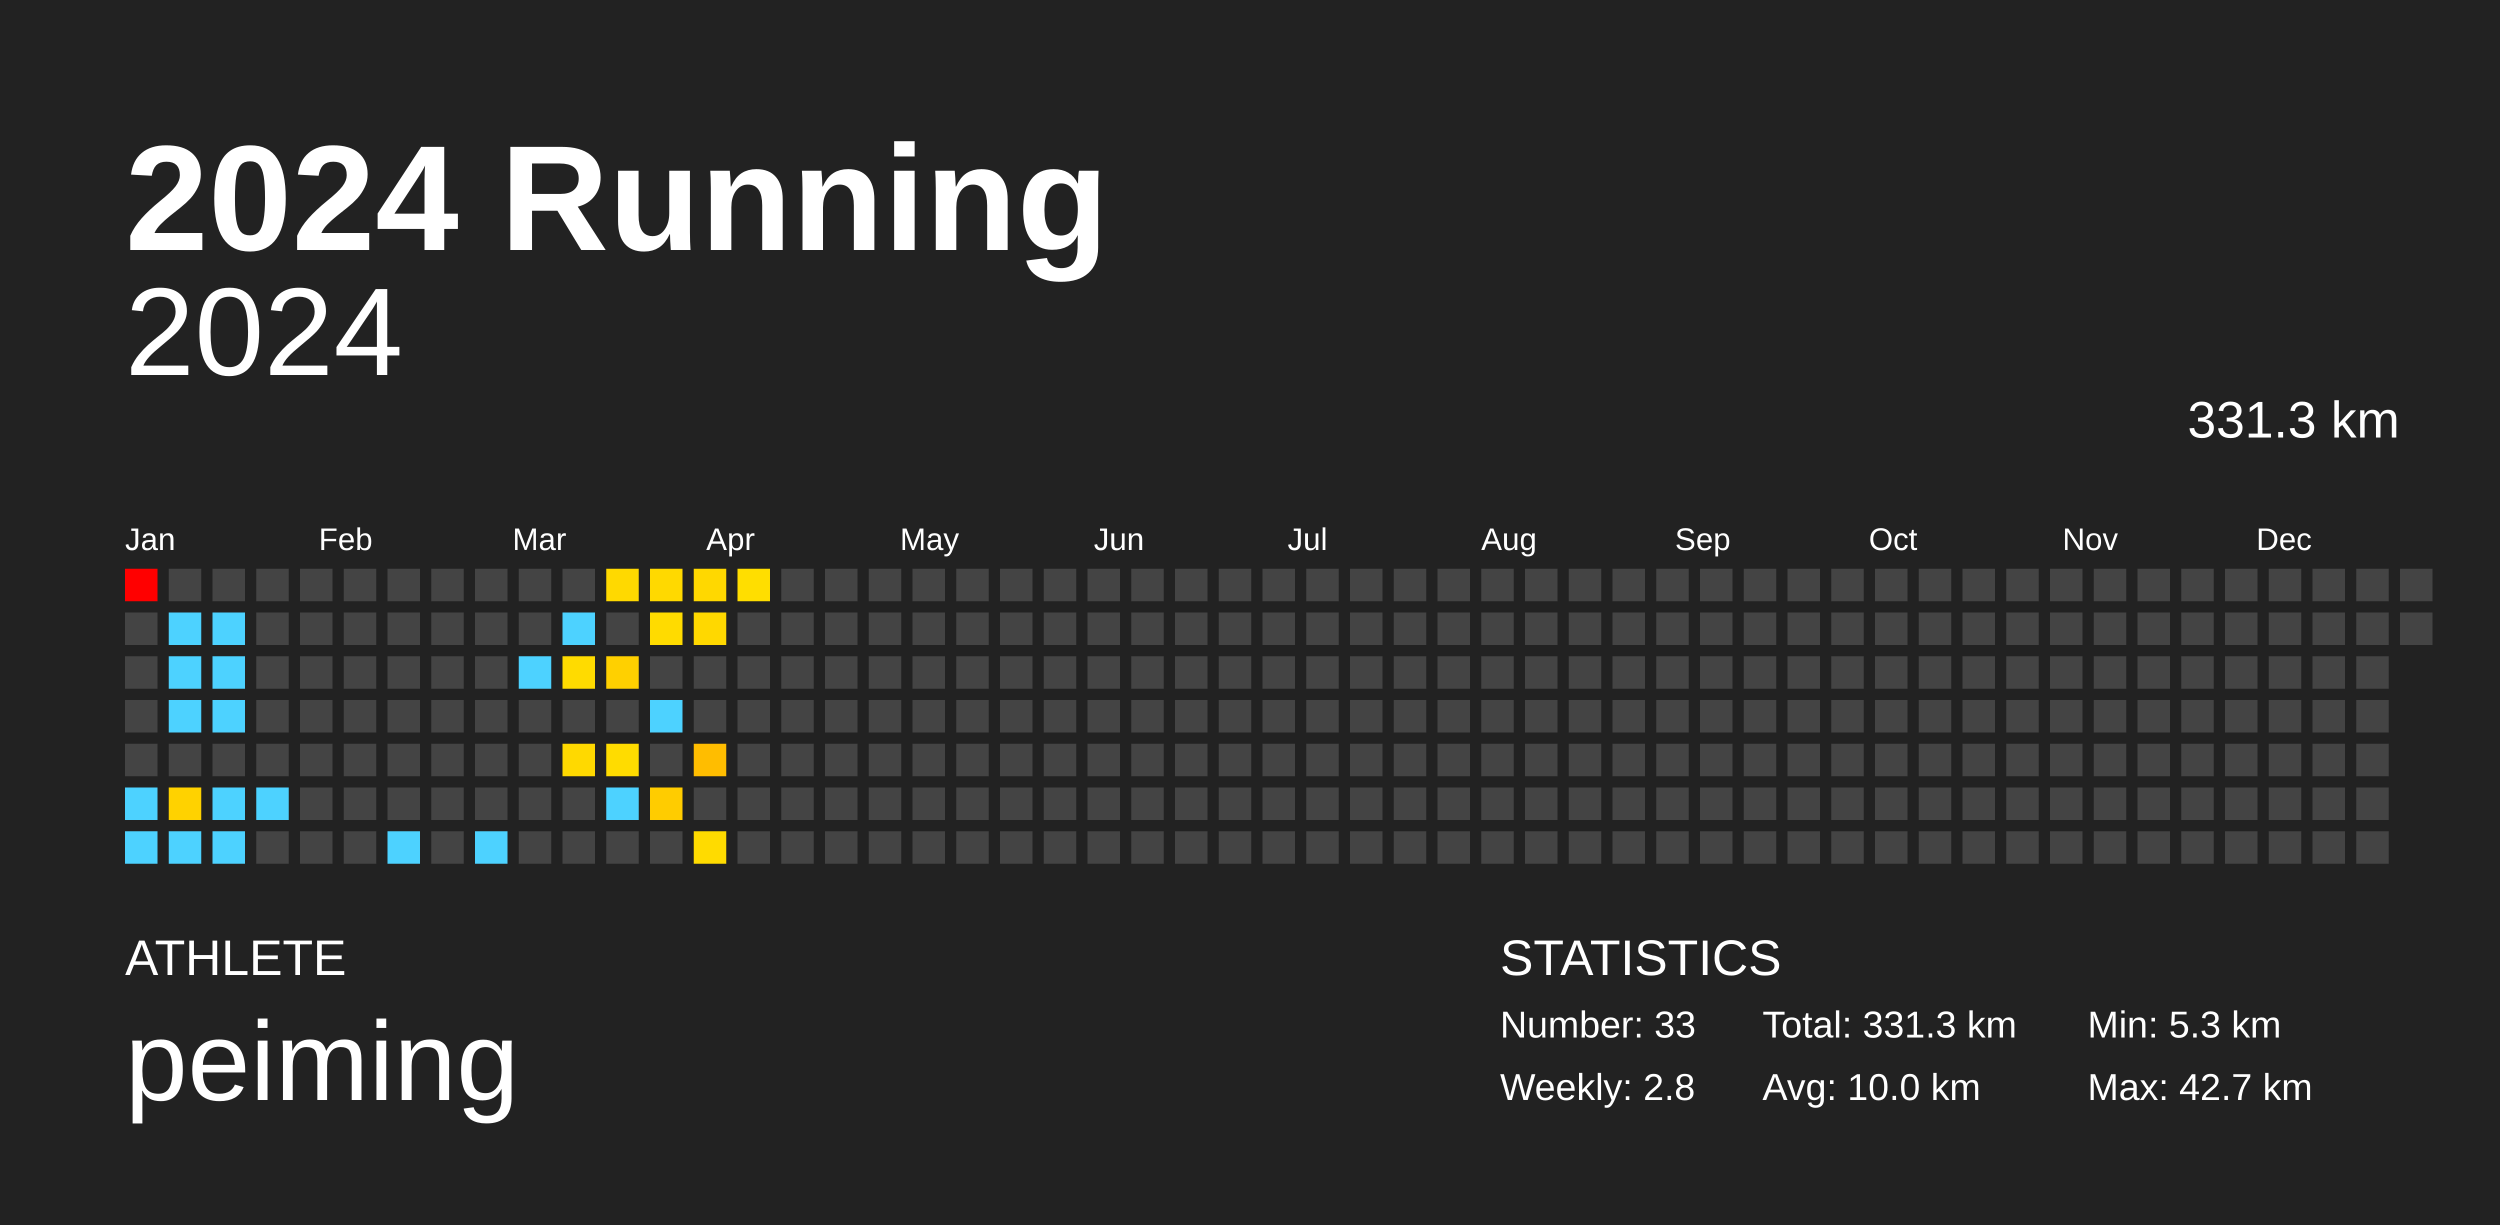
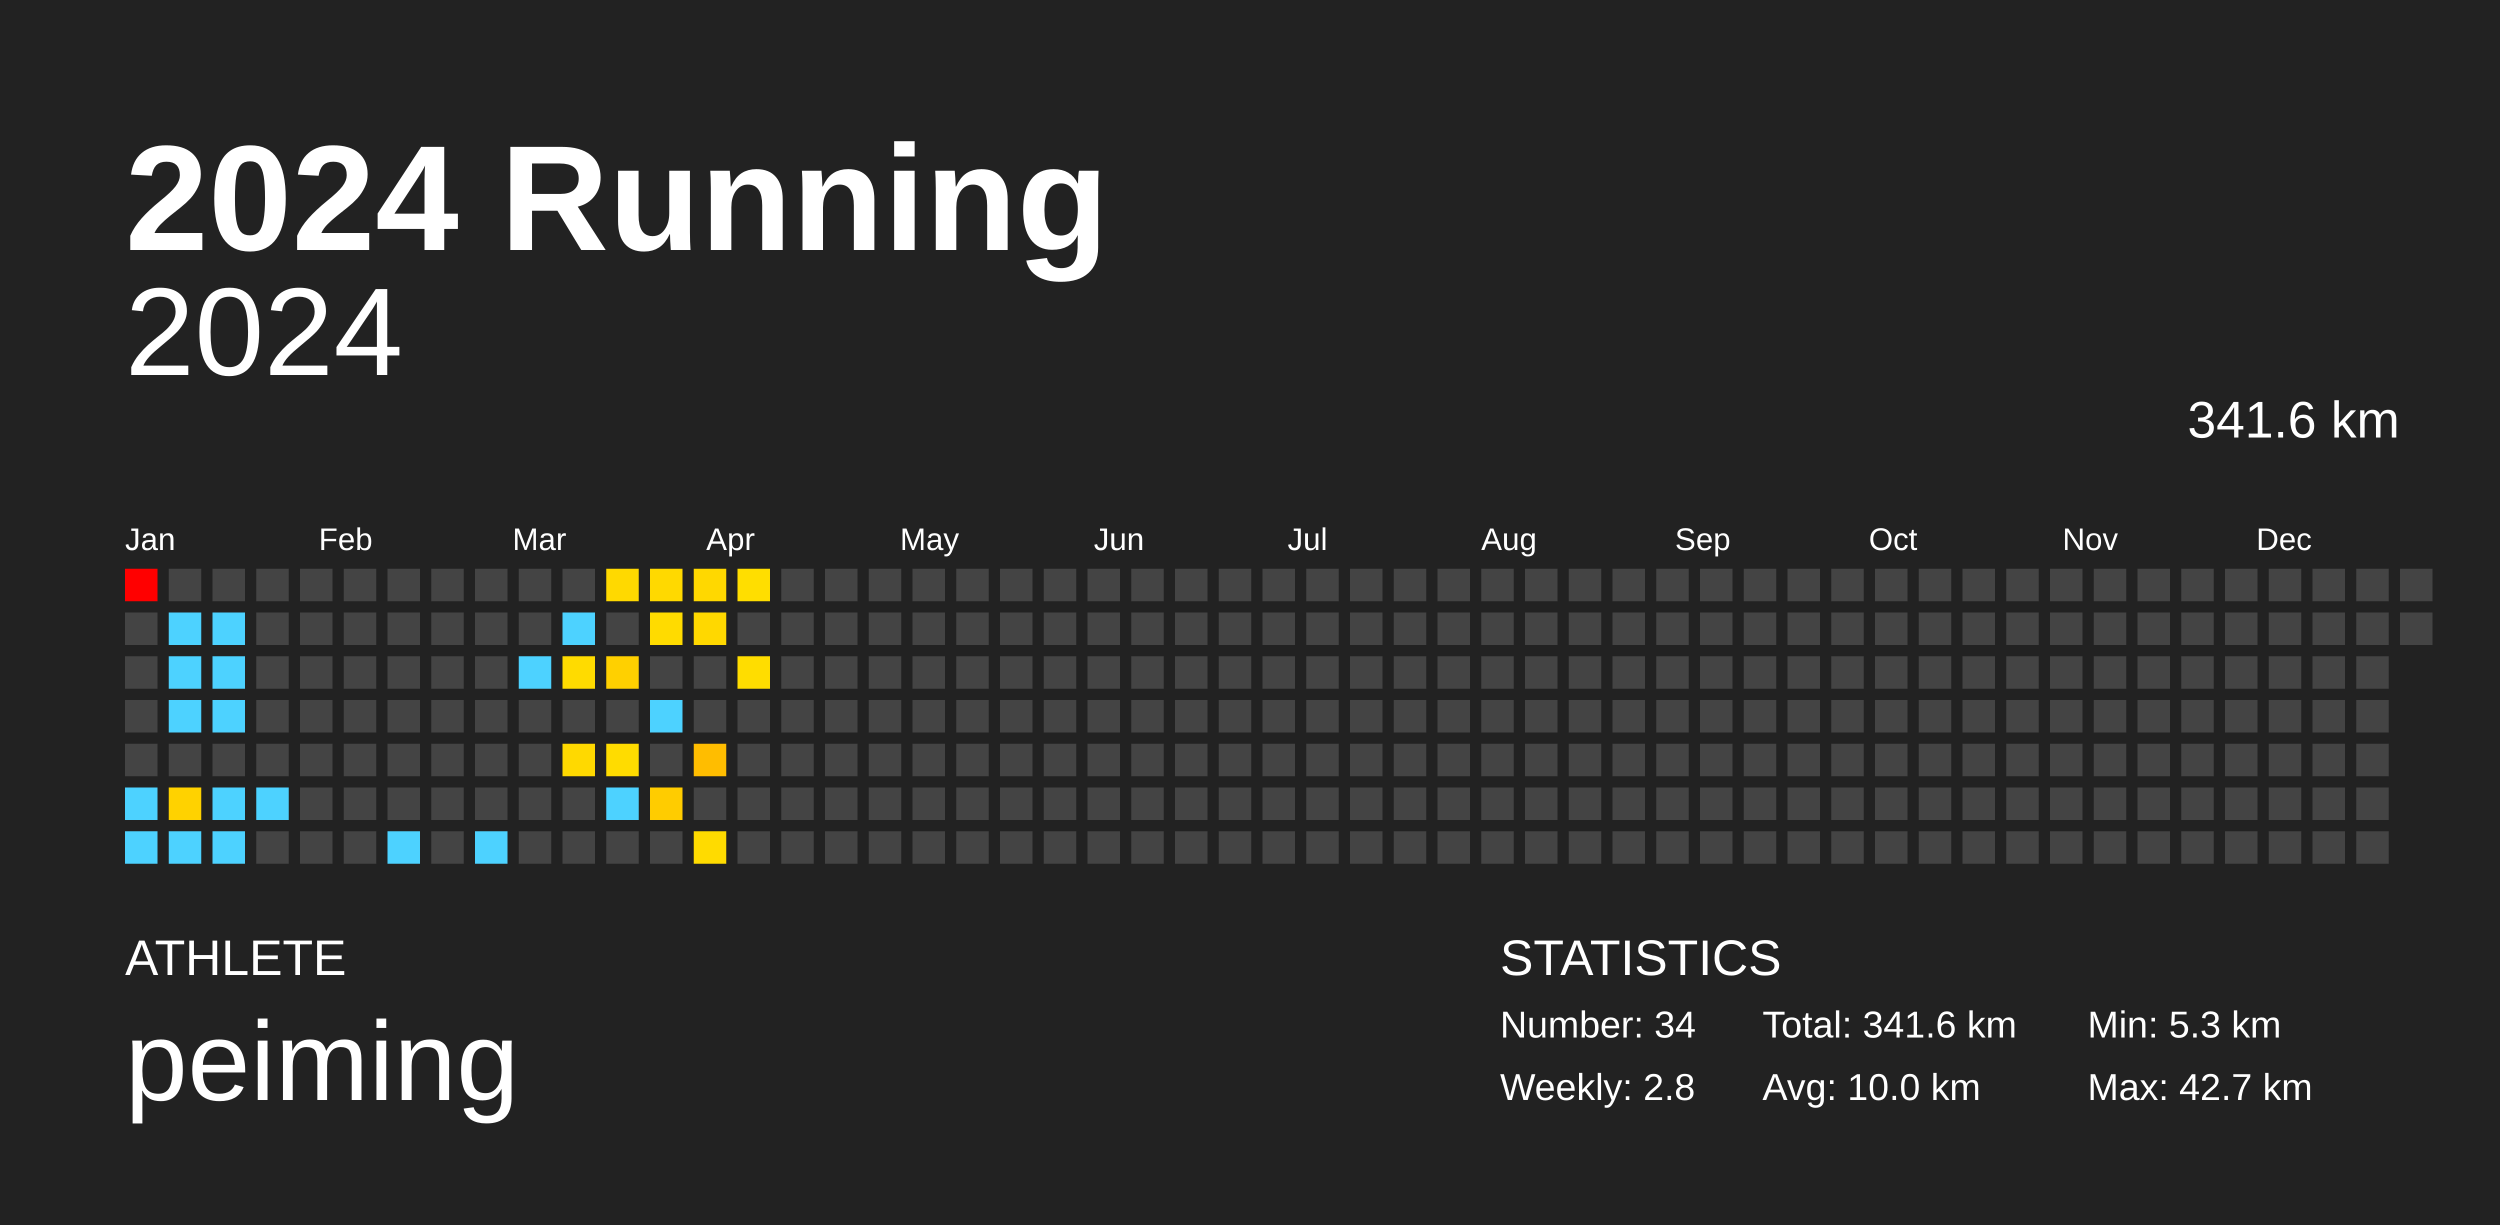
<svg xmlns="http://www.w3.org/2000/svg" baseProfile="full" height="98mm" version="1.1" viewBox="0,0,200,98" width="200mm">
  <defs />
  <rect fill="#222222" height="98" width="200" x="0" y="0" />
  <text fill="#FFFFFF" style="font-size:12px; font-family:Arial; font-weight:bold;" x="10" y="20">2024 Running</text>
  <text fill="#FFFFFF" style="font-size:4px; font-family:Arial" x="10" y="78">ATHLETE</text>
  <text fill="#FFFFFF" style="font-size:9px; font-family:Arial" x="10" y="88">peiming</text>
  <text fill="#FFFFFF" style="font-size:4px; font-family:Arial" x="120" y="78">STATISTICS</text>
-   <text fill="#FFFFFF" style="font-size:3px; font-family:Arial" x="120" y="83">Number: 33</text>
+   <text fill="#FFFFFF" style="font-size:3px; font-family:Arial" x="120" y="83">Number: 34</text>
  <text fill="#FFFFFF" style="font-size:3px; font-family:Arial" x="120" y="88">Weekly: 2.8</text>
-   <text fill="#FFFFFF" style="font-size:3px; font-family:Arial" x="141" y="83">Total: 331.3 km</text>
+   <text fill="#FFFFFF" style="font-size:3px; font-family:Arial" x="141" y="83">Total: 341.6 km</text>
  <text fill="#FFFFFF" style="font-size:3px; font-family:Arial" x="141" y="88">Avg: 10.0 km</text>
  <text fill="#FFFFFF" style="font-size:3px; font-family:Arial" x="167" y="83">Min: 5.3 km</text>
  <text fill="#FFFFFF" style="font-size:3px; font-family:Arial" x="167" y="88">Max: 42.7 km</text>
  <text alignment-baseline="hanging" fill="#FFFFFF" style="font-size:10.0px; font-family:Arial;" x="10" y="30">2024</text>
-   <text alignment-baseline="hanging" fill="#FFFFFF" style="font-size:4.125px; font-family:Arial;" x="175" y="35">331.3 km</text>
+   <text alignment-baseline="hanging" fill="#FFFFFF" style="font-size:4.125px; font-family:Arial;" x="175" y="35">341.6 km</text>
  <text fill="#FFFFFF" style="font-size:2.5px; font-family:Arial" x="10.0" y="44">Jan</text>
  <text fill="#FFFFFF" style="font-size:2.5px; font-family:Arial" x="25.5" y="44">Feb</text>
  <text fill="#FFFFFF" style="font-size:2.5px; font-family:Arial" x="41.0" y="44">Mar</text>
  <text fill="#FFFFFF" style="font-size:2.5px; font-family:Arial" x="56.5" y="44">Apr</text>
  <text fill="#FFFFFF" style="font-size:2.5px; font-family:Arial" x="72.0" y="44">May</text>
  <text fill="#FFFFFF" style="font-size:2.5px; font-family:Arial" x="87.5" y="44">Jun</text>
  <text fill="#FFFFFF" style="font-size:2.5px; font-family:Arial" x="103.0" y="44">Jul</text>
  <text fill="#FFFFFF" style="font-size:2.5px; font-family:Arial" x="118.5" y="44">Aug</text>
  <text fill="#FFFFFF" style="font-size:2.5px; font-family:Arial" x="134.0" y="44">Sep</text>
  <text fill="#FFFFFF" style="font-size:2.5px; font-family:Arial" x="149.5" y="44">Oct</text>
  <text fill="#FFFFFF" style="font-size:2.5px; font-family:Arial" x="165.0" y="44">Nov</text>
  <text fill="#FFFFFF" style="font-size:2.5px; font-family:Arial" x="180.5" y="44">Dec</text>
  <rect fill="red" height="2.6" width="2.6" x="10.0" y="45.5" />
  <rect fill="#444444" height="2.6" width="2.6" x="10.0" y="49.0" />
  <rect fill="#444444" height="2.6" width="2.6" x="10.0" y="52.5" />
  <rect fill="#444444" height="2.6" width="2.6" x="10.0" y="56.0" />
  <rect fill="#444444" height="2.6" width="2.6" x="10.0" y="59.5" />
  <rect fill="#4dd2ff" height="2.6" width="2.6" x="10.0" y="63.0" />
  <rect fill="#4dd2ff" height="2.6" width="2.6" x="10.0" y="66.5" />
  <rect fill="#444444" height="2.6" width="2.6" x="13.5" y="45.5" />
  <rect fill="#4dd2ff" height="2.6" width="2.6" x="13.5" y="49.0" />
  <rect fill="#4dd2ff" height="2.6" width="2.6" x="13.5" y="52.5" />
  <rect fill="#4dd2ff" height="2.6" width="2.6" x="13.5" y="56.0" />
  <rect fill="#444444" height="2.6" width="2.6" x="13.5" y="59.5" />
  <rect fill="#ffd200" height="2.6" width="2.6" x="13.5" y="63.0" />
  <rect fill="#4dd2ff" height="2.6" width="2.6" x="13.5" y="66.5" />
  <rect fill="#444444" height="2.6" width="2.6" x="17.0" y="45.5" />
  <rect fill="#4dd2ff" height="2.6" width="2.6" x="17.0" y="49.0" />
  <rect fill="#4dd2ff" height="2.6" width="2.6" x="17.0" y="52.5" />
  <rect fill="#4dd2ff" height="2.6" width="2.6" x="17.0" y="56.0" />
  <rect fill="#444444" height="2.6" width="2.6" x="17.0" y="59.5" />
  <rect fill="#4dd2ff" height="2.6" width="2.6" x="17.0" y="63.0" />
  <rect fill="#4dd2ff" height="2.6" width="2.6" x="17.0" y="66.5" />
  <rect fill="#444444" height="2.6" width="2.6" x="20.5" y="45.5" />
  <rect fill="#444444" height="2.6" width="2.6" x="20.5" y="49.0" />
  <rect fill="#444444" height="2.6" width="2.6" x="20.5" y="52.5" />
  <rect fill="#444444" height="2.6" width="2.6" x="20.5" y="56.0" />
  <rect fill="#444444" height="2.6" width="2.6" x="20.5" y="59.5" />
  <rect fill="#4dd2ff" height="2.6" width="2.6" x="20.5" y="63.0" />
  <rect fill="#444444" height="2.6" width="2.6" x="20.5" y="66.5" />
  <rect fill="#444444" height="2.6" width="2.6" x="24.0" y="45.5" />
  <rect fill="#444444" height="2.6" width="2.6" x="24.0" y="49.0" />
  <rect fill="#444444" height="2.6" width="2.6" x="24.0" y="52.5" />
  <rect fill="#444444" height="2.6" width="2.6" x="24.0" y="56.0" />
  <rect fill="#444444" height="2.6" width="2.6" x="24.0" y="59.5" />
  <rect fill="#444444" height="2.6" width="2.6" x="24.0" y="63.0" />
  <rect fill="#444444" height="2.6" width="2.6" x="24.0" y="66.5" />
  <rect fill="#444444" height="2.6" width="2.6" x="27.5" y="45.5" />
  <rect fill="#444444" height="2.6" width="2.6" x="27.5" y="49.0" />
  <rect fill="#444444" height="2.6" width="2.6" x="27.5" y="52.5" />
  <rect fill="#444444" height="2.6" width="2.6" x="27.5" y="56.0" />
  <rect fill="#444444" height="2.6" width="2.6" x="27.5" y="59.5" />
  <rect fill="#444444" height="2.6" width="2.6" x="27.5" y="63.0" />
  <rect fill="#444444" height="2.6" width="2.6" x="27.5" y="66.5" />
  <rect fill="#444444" height="2.6" width="2.6" x="31.0" y="45.5" />
  <rect fill="#444444" height="2.6" width="2.6" x="31.0" y="49.0" />
  <rect fill="#444444" height="2.6" width="2.6" x="31.0" y="52.5" />
  <rect fill="#444444" height="2.6" width="2.6" x="31.0" y="56.0" />
  <rect fill="#444444" height="2.6" width="2.6" x="31.0" y="59.5" />
  <rect fill="#444444" height="2.6" width="2.6" x="31.0" y="63.0" />
  <rect fill="#4dd2ff" height="2.6" width="2.6" x="31.0" y="66.5" />
  <rect fill="#444444" height="2.6" width="2.6" x="34.5" y="45.5" />
  <rect fill="#444444" height="2.6" width="2.6" x="34.5" y="49.0" />
  <rect fill="#444444" height="2.6" width="2.6" x="34.5" y="52.5" />
  <rect fill="#444444" height="2.6" width="2.6" x="34.5" y="56.0" />
  <rect fill="#444444" height="2.6" width="2.6" x="34.5" y="59.5" />
  <rect fill="#444444" height="2.6" width="2.6" x="34.5" y="63.0" />
  <rect fill="#444444" height="2.6" width="2.6" x="34.5" y="66.5" />
  <rect fill="#444444" height="2.6" width="2.6" x="38.0" y="45.5" />
  <rect fill="#444444" height="2.6" width="2.6" x="38.0" y="49.0" />
  <rect fill="#444444" height="2.6" width="2.6" x="38.0" y="52.5" />
  <rect fill="#444444" height="2.6" width="2.6" x="38.0" y="56.0" />
  <rect fill="#444444" height="2.6" width="2.6" x="38.0" y="59.5" />
  <rect fill="#444444" height="2.6" width="2.6" x="38.0" y="63.0" />
  <rect fill="#4dd2ff" height="2.6" width="2.6" x="38.0" y="66.5" />
  <rect fill="#444444" height="2.6" width="2.6" x="41.5" y="45.5" />
  <rect fill="#444444" height="2.6" width="2.6" x="41.5" y="49.0" />
  <rect fill="#4dd2ff" height="2.6" width="2.6" x="41.5" y="52.5" />
  <rect fill="#444444" height="2.6" width="2.6" x="41.5" y="56.0" />
  <rect fill="#444444" height="2.6" width="2.6" x="41.5" y="59.5" />
  <rect fill="#444444" height="2.6" width="2.6" x="41.5" y="63.0" />
  <rect fill="#444444" height="2.6" width="2.6" x="41.5" y="66.5" />
  <rect fill="#444444" height="2.6" width="2.6" x="45.0" y="45.5" />
  <rect fill="#4dd2ff" height="2.6" width="2.6" x="45.0" y="49.0" />
  <rect fill="#ffdb00" height="2.6" width="2.6" x="45.0" y="52.5" />
  <rect fill="#444444" height="2.6" width="2.6" x="45.0" y="56.0" />
  <rect fill="#ffd900" height="2.6" width="2.6" x="45.0" y="59.5" />
  <rect fill="#444444" height="2.6" width="2.6" x="45.0" y="63.0" />
  <rect fill="#444444" height="2.6" width="2.6" x="45.0" y="66.5" />
  <rect fill="#ffd900" height="2.6" width="2.6" x="48.5" y="45.5" />
  <rect fill="#444444" height="2.6" width="2.6" x="48.5" y="49.0" />
  <rect fill="#ffd000" height="2.6" width="2.6" x="48.5" y="52.5" />
  <rect fill="#444444" height="2.6" width="2.6" x="48.5" y="56.0" />
  <rect fill="#ffdc00" height="2.6" width="2.6" x="48.5" y="59.5" />
  <rect fill="#4dd2ff" height="2.6" width="2.6" x="48.5" y="63.0" />
  <rect fill="#444444" height="2.6" width="2.6" x="48.5" y="66.5" />
  <rect fill="#ffd900" height="2.6" width="2.6" x="52.0" y="45.5" />
  <rect fill="#ffdb00" height="2.6" width="2.6" x="52.0" y="49.0" />
  <rect fill="#444444" height="2.6" width="2.6" x="52.0" y="52.5" />
  <rect fill="#4dd2ff" height="2.6" width="2.6" x="52.0" y="56.0" />
  <rect fill="#444444" height="2.6" width="2.6" x="52.0" y="59.5" />
  <rect fill="#ffcc00" height="2.6" width="2.6" x="52.0" y="63.0" />
  <rect fill="#444444" height="2.6" width="2.6" x="52.0" y="66.5" />
  <rect fill="#ffd800" height="2.6" width="2.6" x="55.5" y="45.5" />
  <rect fill="#ffd800" height="2.6" width="2.6" x="55.5" y="49.0" />
  <rect fill="#444444" height="2.6" width="2.6" x="55.5" y="52.5" />
  <rect fill="#444444" height="2.6" width="2.6" x="55.5" y="56.0" />
  <rect fill="#ffbd00" height="2.6" width="2.6" x="55.5" y="59.5" />
  <rect fill="#444444" height="2.6" width="2.6" x="55.5" y="63.0" />
  <rect fill="#ffdb00" height="2.6" width="2.6" x="55.5" y="66.5" />
  <rect fill="#ffde00" height="2.6" width="2.6" x="59.0" y="45.5" />
  <rect fill="#444444" height="2.6" width="2.6" x="59.0" y="49.0" />
-   <rect fill="#444444" height="2.6" width="2.6" x="59.0" y="52.5" />
+   <rect fill="#ffdd00" height="2.6" width="2.6" x="59.0" y="52.5" />
  <rect fill="#444444" height="2.6" width="2.6" x="59.0" y="56.0" />
  <rect fill="#444444" height="2.6" width="2.6" x="59.0" y="59.5" />
  <rect fill="#444444" height="2.6" width="2.6" x="59.0" y="63.0" />
  <rect fill="#444444" height="2.6" width="2.6" x="59.0" y="66.5" />
  <rect fill="#444444" height="2.6" width="2.6" x="62.5" y="45.5" />
  <rect fill="#444444" height="2.6" width="2.6" x="62.5" y="49.0" />
  <rect fill="#444444" height="2.6" width="2.6" x="62.5" y="52.5" />
  <rect fill="#444444" height="2.6" width="2.6" x="62.5" y="56.0" />
  <rect fill="#444444" height="2.6" width="2.6" x="62.5" y="59.5" />
  <rect fill="#444444" height="2.6" width="2.6" x="62.5" y="63.0" />
  <rect fill="#444444" height="2.6" width="2.6" x="62.5" y="66.5" />
  <rect fill="#444444" height="2.6" width="2.6" x="66.0" y="45.5" />
  <rect fill="#444444" height="2.6" width="2.6" x="66.0" y="49.0" />
  <rect fill="#444444" height="2.6" width="2.6" x="66.0" y="52.5" />
  <rect fill="#444444" height="2.6" width="2.6" x="66.0" y="56.0" />
  <rect fill="#444444" height="2.6" width="2.6" x="66.0" y="59.5" />
  <rect fill="#444444" height="2.6" width="2.6" x="66.0" y="63.0" />
  <rect fill="#444444" height="2.6" width="2.6" x="66.0" y="66.5" />
  <rect fill="#444444" height="2.6" width="2.6" x="69.5" y="45.5" />
  <rect fill="#444444" height="2.6" width="2.6" x="69.5" y="49.0" />
  <rect fill="#444444" height="2.6" width="2.6" x="69.5" y="52.5" />
  <rect fill="#444444" height="2.6" width="2.6" x="69.5" y="56.0" />
  <rect fill="#444444" height="2.6" width="2.6" x="69.5" y="59.5" />
  <rect fill="#444444" height="2.6" width="2.6" x="69.5" y="63.0" />
  <rect fill="#444444" height="2.6" width="2.6" x="69.5" y="66.5" />
  <rect fill="#444444" height="2.6" width="2.6" x="73.0" y="45.5" />
  <rect fill="#444444" height="2.6" width="2.6" x="73.0" y="49.0" />
  <rect fill="#444444" height="2.6" width="2.6" x="73.0" y="52.5" />
  <rect fill="#444444" height="2.6" width="2.6" x="73.0" y="56.0" />
  <rect fill="#444444" height="2.6" width="2.6" x="73.0" y="59.5" />
  <rect fill="#444444" height="2.6" width="2.6" x="73.0" y="63.0" />
  <rect fill="#444444" height="2.6" width="2.6" x="73.0" y="66.5" />
  <rect fill="#444444" height="2.6" width="2.6" x="76.5" y="45.5" />
  <rect fill="#444444" height="2.6" width="2.6" x="76.5" y="49.0" />
  <rect fill="#444444" height="2.6" width="2.6" x="76.5" y="52.5" />
  <rect fill="#444444" height="2.6" width="2.6" x="76.5" y="56.0" />
  <rect fill="#444444" height="2.6" width="2.6" x="76.5" y="59.5" />
  <rect fill="#444444" height="2.6" width="2.6" x="76.5" y="63.0" />
  <rect fill="#444444" height="2.6" width="2.6" x="76.5" y="66.5" />
  <rect fill="#444444" height="2.6" width="2.6" x="80.0" y="45.5" />
  <rect fill="#444444" height="2.6" width="2.6" x="80.0" y="49.0" />
  <rect fill="#444444" height="2.6" width="2.6" x="80.0" y="52.5" />
  <rect fill="#444444" height="2.6" width="2.6" x="80.0" y="56.0" />
  <rect fill="#444444" height="2.6" width="2.6" x="80.0" y="59.5" />
  <rect fill="#444444" height="2.6" width="2.6" x="80.0" y="63.0" />
  <rect fill="#444444" height="2.6" width="2.6" x="80.0" y="66.5" />
  <rect fill="#444444" height="2.6" width="2.6" x="83.5" y="45.5" />
  <rect fill="#444444" height="2.6" width="2.6" x="83.5" y="49.0" />
  <rect fill="#444444" height="2.6" width="2.6" x="83.5" y="52.5" />
  <rect fill="#444444" height="2.6" width="2.6" x="83.5" y="56.0" />
  <rect fill="#444444" height="2.6" width="2.6" x="83.5" y="59.5" />
  <rect fill="#444444" height="2.6" width="2.6" x="83.5" y="63.0" />
  <rect fill="#444444" height="2.6" width="2.6" x="83.5" y="66.5" />
  <rect fill="#444444" height="2.6" width="2.6" x="87.0" y="45.5" />
  <rect fill="#444444" height="2.6" width="2.6" x="87.0" y="49.0" />
  <rect fill="#444444" height="2.6" width="2.6" x="87.0" y="52.5" />
  <rect fill="#444444" height="2.6" width="2.6" x="87.0" y="56.0" />
  <rect fill="#444444" height="2.6" width="2.6" x="87.0" y="59.5" />
  <rect fill="#444444" height="2.6" width="2.6" x="87.0" y="63.0" />
  <rect fill="#444444" height="2.6" width="2.6" x="87.0" y="66.5" />
  <rect fill="#444444" height="2.6" width="2.6" x="90.5" y="45.5" />
  <rect fill="#444444" height="2.6" width="2.6" x="90.5" y="49.0" />
  <rect fill="#444444" height="2.6" width="2.6" x="90.5" y="52.5" />
  <rect fill="#444444" height="2.6" width="2.6" x="90.5" y="56.0" />
  <rect fill="#444444" height="2.6" width="2.6" x="90.5" y="59.5" />
  <rect fill="#444444" height="2.6" width="2.6" x="90.5" y="63.0" />
  <rect fill="#444444" height="2.6" width="2.6" x="90.5" y="66.5" />
  <rect fill="#444444" height="2.6" width="2.6" x="94.0" y="45.5" />
  <rect fill="#444444" height="2.6" width="2.6" x="94.0" y="49.0" />
  <rect fill="#444444" height="2.6" width="2.6" x="94.0" y="52.5" />
  <rect fill="#444444" height="2.6" width="2.6" x="94.0" y="56.0" />
  <rect fill="#444444" height="2.6" width="2.6" x="94.0" y="59.5" />
  <rect fill="#444444" height="2.6" width="2.6" x="94.0" y="63.0" />
  <rect fill="#444444" height="2.6" width="2.6" x="94.0" y="66.5" />
  <rect fill="#444444" height="2.6" width="2.6" x="97.5" y="45.5" />
  <rect fill="#444444" height="2.6" width="2.6" x="97.5" y="49.0" />
  <rect fill="#444444" height="2.6" width="2.6" x="97.5" y="52.5" />
  <rect fill="#444444" height="2.6" width="2.6" x="97.5" y="56.0" />
  <rect fill="#444444" height="2.6" width="2.6" x="97.5" y="59.5" />
  <rect fill="#444444" height="2.6" width="2.6" x="97.5" y="63.0" />
  <rect fill="#444444" height="2.6" width="2.6" x="97.5" y="66.5" />
  <rect fill="#444444" height="2.6" width="2.6" x="101.0" y="45.5" />
  <rect fill="#444444" height="2.6" width="2.6" x="101.0" y="49.0" />
  <rect fill="#444444" height="2.6" width="2.6" x="101.0" y="52.5" />
  <rect fill="#444444" height="2.6" width="2.6" x="101.0" y="56.0" />
  <rect fill="#444444" height="2.6" width="2.6" x="101.0" y="59.5" />
  <rect fill="#444444" height="2.6" width="2.6" x="101.0" y="63.0" />
  <rect fill="#444444" height="2.6" width="2.6" x="101.0" y="66.5" />
  <rect fill="#444444" height="2.6" width="2.6" x="104.5" y="45.5" />
  <rect fill="#444444" height="2.6" width="2.6" x="104.5" y="49.0" />
  <rect fill="#444444" height="2.6" width="2.6" x="104.5" y="52.5" />
  <rect fill="#444444" height="2.6" width="2.6" x="104.5" y="56.0" />
  <rect fill="#444444" height="2.6" width="2.6" x="104.5" y="59.5" />
  <rect fill="#444444" height="2.6" width="2.6" x="104.5" y="63.0" />
  <rect fill="#444444" height="2.6" width="2.6" x="104.5" y="66.5" />
  <rect fill="#444444" height="2.6" width="2.6" x="108.0" y="45.5" />
  <rect fill="#444444" height="2.6" width="2.6" x="108.0" y="49.0" />
  <rect fill="#444444" height="2.6" width="2.6" x="108.0" y="52.5" />
  <rect fill="#444444" height="2.6" width="2.6" x="108.0" y="56.0" />
  <rect fill="#444444" height="2.6" width="2.6" x="108.0" y="59.5" />
  <rect fill="#444444" height="2.6" width="2.6" x="108.0" y="63.0" />
  <rect fill="#444444" height="2.6" width="2.6" x="108.0" y="66.5" />
  <rect fill="#444444" height="2.6" width="2.6" x="111.5" y="45.5" />
  <rect fill="#444444" height="2.6" width="2.6" x="111.5" y="49.0" />
  <rect fill="#444444" height="2.6" width="2.6" x="111.5" y="52.5" />
  <rect fill="#444444" height="2.6" width="2.6" x="111.5" y="56.0" />
  <rect fill="#444444" height="2.6" width="2.6" x="111.5" y="59.5" />
  <rect fill="#444444" height="2.6" width="2.6" x="111.5" y="63.0" />
  <rect fill="#444444" height="2.6" width="2.6" x="111.5" y="66.5" />
  <rect fill="#444444" height="2.6" width="2.6" x="115.0" y="45.5" />
  <rect fill="#444444" height="2.6" width="2.6" x="115.0" y="49.0" />
  <rect fill="#444444" height="2.6" width="2.6" x="115.0" y="52.5" />
  <rect fill="#444444" height="2.6" width="2.6" x="115.0" y="56.0" />
  <rect fill="#444444" height="2.6" width="2.6" x="115.0" y="59.5" />
  <rect fill="#444444" height="2.6" width="2.6" x="115.0" y="63.0" />
  <rect fill="#444444" height="2.6" width="2.6" x="115.0" y="66.5" />
  <rect fill="#444444" height="2.6" width="2.6" x="118.5" y="45.5" />
  <rect fill="#444444" height="2.6" width="2.6" x="118.5" y="49.0" />
  <rect fill="#444444" height="2.6" width="2.6" x="118.5" y="52.5" />
  <rect fill="#444444" height="2.6" width="2.6" x="118.5" y="56.0" />
  <rect fill="#444444" height="2.6" width="2.6" x="118.5" y="59.5" />
  <rect fill="#444444" height="2.6" width="2.6" x="118.5" y="63.0" />
  <rect fill="#444444" height="2.6" width="2.6" x="118.5" y="66.5" />
  <rect fill="#444444" height="2.6" width="2.6" x="122.0" y="45.5" />
  <rect fill="#444444" height="2.6" width="2.6" x="122.0" y="49.0" />
  <rect fill="#444444" height="2.6" width="2.6" x="122.0" y="52.5" />
  <rect fill="#444444" height="2.6" width="2.6" x="122.0" y="56.0" />
  <rect fill="#444444" height="2.6" width="2.6" x="122.0" y="59.5" />
  <rect fill="#444444" height="2.6" width="2.6" x="122.0" y="63.0" />
  <rect fill="#444444" height="2.6" width="2.6" x="122.0" y="66.5" />
  <rect fill="#444444" height="2.6" width="2.6" x="125.5" y="45.5" />
  <rect fill="#444444" height="2.6" width="2.6" x="125.5" y="49.0" />
  <rect fill="#444444" height="2.6" width="2.6" x="125.5" y="52.5" />
  <rect fill="#444444" height="2.6" width="2.6" x="125.5" y="56.0" />
  <rect fill="#444444" height="2.6" width="2.6" x="125.5" y="59.5" />
  <rect fill="#444444" height="2.6" width="2.6" x="125.5" y="63.0" />
  <rect fill="#444444" height="2.6" width="2.6" x="125.5" y="66.5" />
  <rect fill="#444444" height="2.6" width="2.6" x="129.0" y="45.5" />
  <rect fill="#444444" height="2.6" width="2.6" x="129.0" y="49.0" />
  <rect fill="#444444" height="2.6" width="2.6" x="129.0" y="52.5" />
  <rect fill="#444444" height="2.6" width="2.6" x="129.0" y="56.0" />
  <rect fill="#444444" height="2.6" width="2.6" x="129.0" y="59.5" />
  <rect fill="#444444" height="2.6" width="2.6" x="129.0" y="63.0" />
  <rect fill="#444444" height="2.6" width="2.6" x="129.0" y="66.5" />
  <rect fill="#444444" height="2.6" width="2.6" x="132.5" y="45.5" />
  <rect fill="#444444" height="2.6" width="2.6" x="132.5" y="49.0" />
  <rect fill="#444444" height="2.6" width="2.6" x="132.5" y="52.5" />
  <rect fill="#444444" height="2.6" width="2.6" x="132.5" y="56.0" />
  <rect fill="#444444" height="2.6" width="2.6" x="132.5" y="59.5" />
  <rect fill="#444444" height="2.6" width="2.6" x="132.5" y="63.0" />
  <rect fill="#444444" height="2.6" width="2.6" x="132.5" y="66.5" />
  <rect fill="#444444" height="2.6" width="2.6" x="136.0" y="45.5" />
  <rect fill="#444444" height="2.6" width="2.6" x="136.0" y="49.0" />
  <rect fill="#444444" height="2.6" width="2.6" x="136.0" y="52.5" />
  <rect fill="#444444" height="2.6" width="2.6" x="136.0" y="56.0" />
  <rect fill="#444444" height="2.6" width="2.6" x="136.0" y="59.5" />
  <rect fill="#444444" height="2.6" width="2.6" x="136.0" y="63.0" />
  <rect fill="#444444" height="2.6" width="2.6" x="136.0" y="66.5" />
  <rect fill="#444444" height="2.6" width="2.6" x="139.5" y="45.5" />
  <rect fill="#444444" height="2.6" width="2.6" x="139.5" y="49.0" />
  <rect fill="#444444" height="2.6" width="2.6" x="139.5" y="52.5" />
  <rect fill="#444444" height="2.6" width="2.6" x="139.5" y="56.0" />
  <rect fill="#444444" height="2.6" width="2.6" x="139.5" y="59.5" />
  <rect fill="#444444" height="2.6" width="2.6" x="139.5" y="63.0" />
  <rect fill="#444444" height="2.6" width="2.6" x="139.5" y="66.5" />
  <rect fill="#444444" height="2.6" width="2.6" x="143.0" y="45.5" />
  <rect fill="#444444" height="2.6" width="2.6" x="143.0" y="49.0" />
  <rect fill="#444444" height="2.6" width="2.6" x="143.0" y="52.5" />
  <rect fill="#444444" height="2.6" width="2.6" x="143.0" y="56.0" />
  <rect fill="#444444" height="2.6" width="2.6" x="143.0" y="59.5" />
  <rect fill="#444444" height="2.6" width="2.6" x="143.0" y="63.0" />
  <rect fill="#444444" height="2.6" width="2.6" x="143.0" y="66.5" />
  <rect fill="#444444" height="2.6" width="2.6" x="146.5" y="45.5" />
  <rect fill="#444444" height="2.6" width="2.6" x="146.5" y="49.0" />
  <rect fill="#444444" height="2.6" width="2.6" x="146.5" y="52.5" />
  <rect fill="#444444" height="2.6" width="2.6" x="146.5" y="56.0" />
  <rect fill="#444444" height="2.6" width="2.6" x="146.5" y="59.5" />
  <rect fill="#444444" height="2.6" width="2.6" x="146.5" y="63.0" />
  <rect fill="#444444" height="2.6" width="2.6" x="146.5" y="66.5" />
  <rect fill="#444444" height="2.6" width="2.6" x="150.0" y="45.5" />
  <rect fill="#444444" height="2.6" width="2.6" x="150.0" y="49.0" />
  <rect fill="#444444" height="2.6" width="2.6" x="150.0" y="52.5" />
  <rect fill="#444444" height="2.6" width="2.6" x="150.0" y="56.0" />
  <rect fill="#444444" height="2.6" width="2.6" x="150.0" y="59.5" />
  <rect fill="#444444" height="2.6" width="2.6" x="150.0" y="63.0" />
  <rect fill="#444444" height="2.6" width="2.6" x="150.0" y="66.5" />
  <rect fill="#444444" height="2.6" width="2.6" x="153.5" y="45.5" />
  <rect fill="#444444" height="2.6" width="2.6" x="153.5" y="49.0" />
  <rect fill="#444444" height="2.6" width="2.6" x="153.5" y="52.5" />
  <rect fill="#444444" height="2.6" width="2.6" x="153.5" y="56.0" />
  <rect fill="#444444" height="2.6" width="2.6" x="153.5" y="59.5" />
  <rect fill="#444444" height="2.6" width="2.6" x="153.5" y="63.0" />
  <rect fill="#444444" height="2.6" width="2.6" x="153.5" y="66.5" />
  <rect fill="#444444" height="2.6" width="2.6" x="157.0" y="45.5" />
  <rect fill="#444444" height="2.6" width="2.6" x="157.0" y="49.0" />
  <rect fill="#444444" height="2.6" width="2.6" x="157.0" y="52.5" />
  <rect fill="#444444" height="2.6" width="2.6" x="157.0" y="56.0" />
  <rect fill="#444444" height="2.6" width="2.6" x="157.0" y="59.5" />
  <rect fill="#444444" height="2.6" width="2.6" x="157.0" y="63.0" />
  <rect fill="#444444" height="2.6" width="2.6" x="157.0" y="66.5" />
  <rect fill="#444444" height="2.6" width="2.6" x="160.5" y="45.5" />
  <rect fill="#444444" height="2.6" width="2.6" x="160.5" y="49.0" />
  <rect fill="#444444" height="2.6" width="2.6" x="160.5" y="52.5" />
  <rect fill="#444444" height="2.6" width="2.6" x="160.5" y="56.0" />
  <rect fill="#444444" height="2.6" width="2.6" x="160.5" y="59.5" />
  <rect fill="#444444" height="2.6" width="2.6" x="160.5" y="63.0" />
  <rect fill="#444444" height="2.6" width="2.6" x="160.5" y="66.5" />
  <rect fill="#444444" height="2.6" width="2.6" x="164.0" y="45.5" />
  <rect fill="#444444" height="2.6" width="2.6" x="164.0" y="49.0" />
  <rect fill="#444444" height="2.6" width="2.6" x="164.0" y="52.5" />
  <rect fill="#444444" height="2.6" width="2.6" x="164.0" y="56.0" />
  <rect fill="#444444" height="2.6" width="2.6" x="164.0" y="59.5" />
  <rect fill="#444444" height="2.6" width="2.6" x="164.0" y="63.0" />
  <rect fill="#444444" height="2.6" width="2.6" x="164.0" y="66.5" />
  <rect fill="#444444" height="2.6" width="2.6" x="167.5" y="45.5" />
  <rect fill="#444444" height="2.6" width="2.6" x="167.5" y="49.0" />
  <rect fill="#444444" height="2.6" width="2.6" x="167.5" y="52.5" />
  <rect fill="#444444" height="2.6" width="2.6" x="167.5" y="56.0" />
  <rect fill="#444444" height="2.6" width="2.6" x="167.5" y="59.5" />
  <rect fill="#444444" height="2.6" width="2.6" x="167.5" y="63.0" />
  <rect fill="#444444" height="2.6" width="2.6" x="167.5" y="66.5" />
  <rect fill="#444444" height="2.6" width="2.6" x="171.0" y="45.5" />
  <rect fill="#444444" height="2.6" width="2.6" x="171.0" y="49.0" />
  <rect fill="#444444" height="2.6" width="2.6" x="171.0" y="52.5" />
  <rect fill="#444444" height="2.6" width="2.6" x="171.0" y="56.0" />
  <rect fill="#444444" height="2.6" width="2.6" x="171.0" y="59.5" />
  <rect fill="#444444" height="2.6" width="2.6" x="171.0" y="63.0" />
  <rect fill="#444444" height="2.6" width="2.6" x="171.0" y="66.5" />
  <rect fill="#444444" height="2.6" width="2.6" x="174.5" y="45.5" />
  <rect fill="#444444" height="2.6" width="2.6" x="174.5" y="49.0" />
  <rect fill="#444444" height="2.6" width="2.6" x="174.5" y="52.5" />
  <rect fill="#444444" height="2.6" width="2.6" x="174.5" y="56.0" />
  <rect fill="#444444" height="2.6" width="2.6" x="174.5" y="59.5" />
  <rect fill="#444444" height="2.6" width="2.6" x="174.5" y="63.0" />
  <rect fill="#444444" height="2.6" width="2.6" x="174.5" y="66.5" />
  <rect fill="#444444" height="2.6" width="2.6" x="178.0" y="45.5" />
  <rect fill="#444444" height="2.6" width="2.6" x="178.0" y="49.0" />
  <rect fill="#444444" height="2.6" width="2.6" x="178.0" y="52.5" />
  <rect fill="#444444" height="2.6" width="2.6" x="178.0" y="56.0" />
  <rect fill="#444444" height="2.6" width="2.6" x="178.0" y="59.5" />
  <rect fill="#444444" height="2.6" width="2.6" x="178.0" y="63.0" />
  <rect fill="#444444" height="2.6" width="2.6" x="178.0" y="66.5" />
  <rect fill="#444444" height="2.6" width="2.6" x="181.5" y="45.5" />
  <rect fill="#444444" height="2.6" width="2.6" x="181.5" y="49.0" />
  <rect fill="#444444" height="2.6" width="2.6" x="181.5" y="52.5" />
  <rect fill="#444444" height="2.6" width="2.6" x="181.5" y="56.0" />
  <rect fill="#444444" height="2.6" width="2.6" x="181.5" y="59.5" />
  <rect fill="#444444" height="2.6" width="2.6" x="181.5" y="63.0" />
  <rect fill="#444444" height="2.6" width="2.6" x="181.5" y="66.5" />
  <rect fill="#444444" height="2.6" width="2.6" x="185.0" y="45.5" />
  <rect fill="#444444" height="2.6" width="2.6" x="185.0" y="49.0" />
  <rect fill="#444444" height="2.6" width="2.6" x="185.0" y="52.5" />
  <rect fill="#444444" height="2.6" width="2.6" x="185.0" y="56.0" />
  <rect fill="#444444" height="2.6" width="2.6" x="185.0" y="59.5" />
  <rect fill="#444444" height="2.6" width="2.6" x="185.0" y="63.0" />
  <rect fill="#444444" height="2.6" width="2.6" x="185.0" y="66.5" />
  <rect fill="#444444" height="2.6" width="2.6" x="188.5" y="45.5" />
  <rect fill="#444444" height="2.6" width="2.6" x="188.5" y="49.0" />
  <rect fill="#444444" height="2.6" width="2.6" x="188.5" y="52.5" />
  <rect fill="#444444" height="2.6" width="2.6" x="188.5" y="56.0" />
  <rect fill="#444444" height="2.6" width="2.6" x="188.5" y="59.5" />
  <rect fill="#444444" height="2.6" width="2.6" x="188.5" y="63.0" />
  <rect fill="#444444" height="2.6" width="2.6" x="188.5" y="66.5" />
  <rect fill="#444444" height="2.6" width="2.6" x="192.0" y="45.5" />
  <rect fill="#444444" height="2.6" width="2.6" x="192.0" y="49.0" />
</svg>
